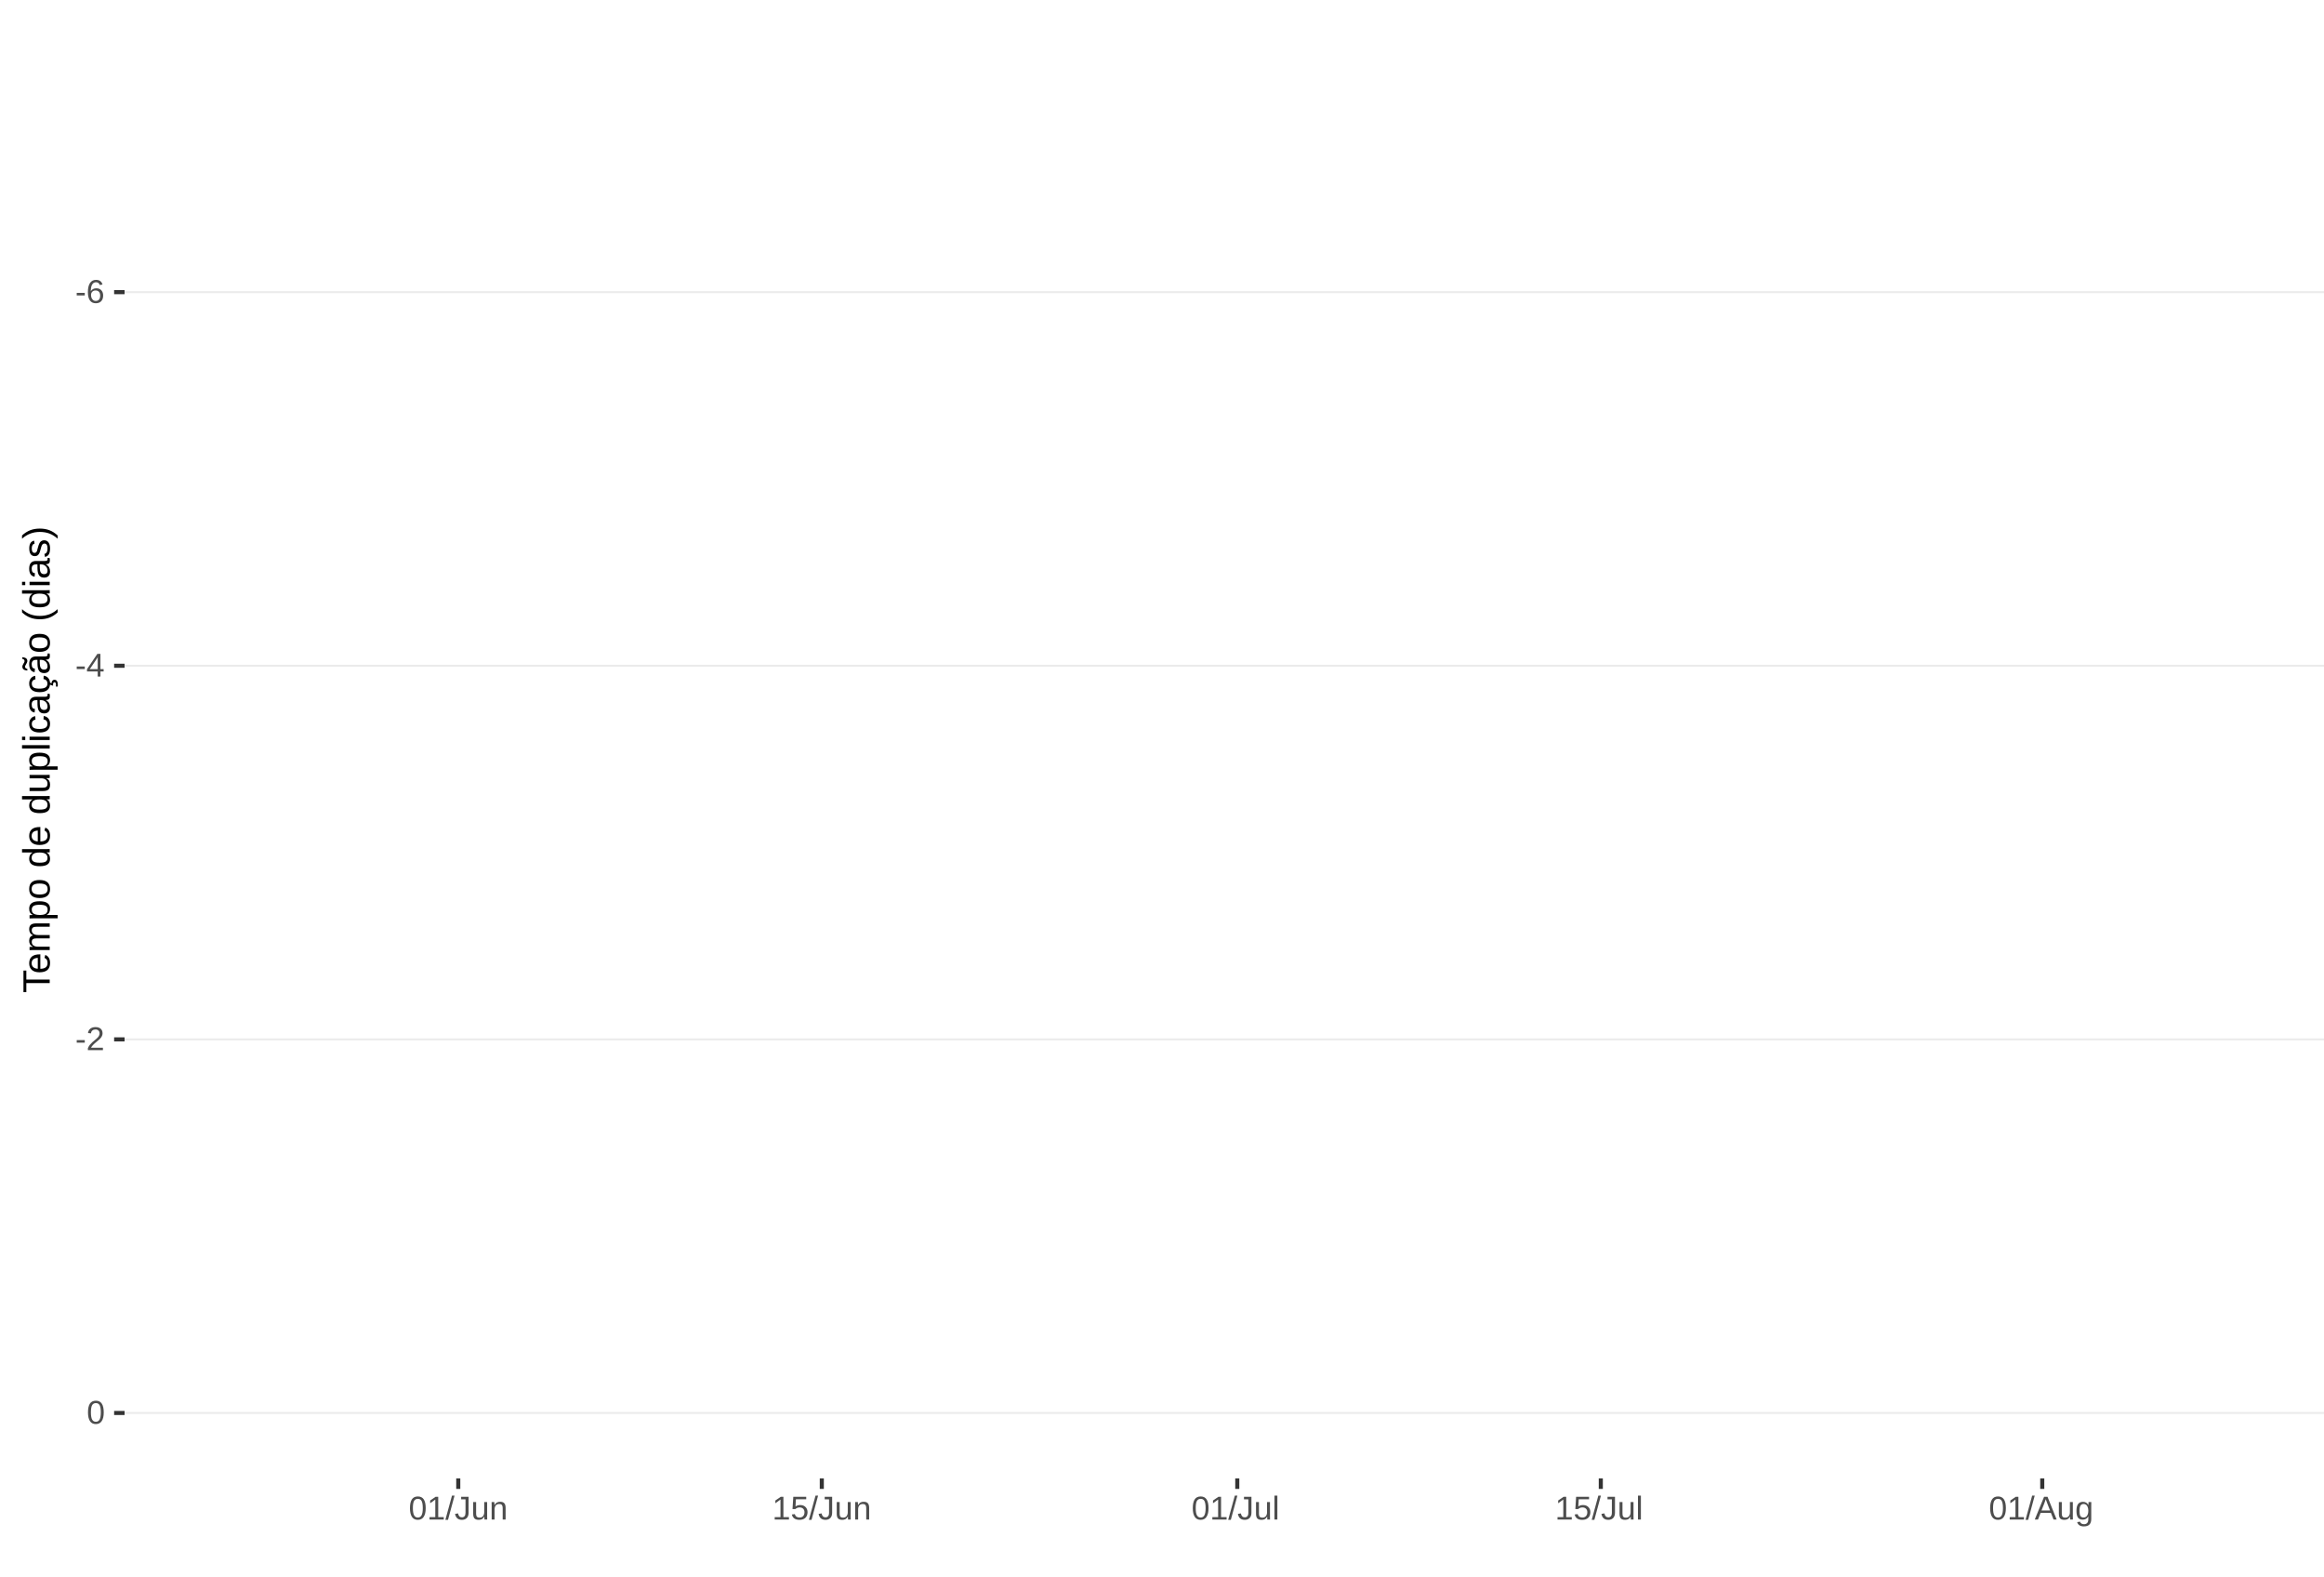
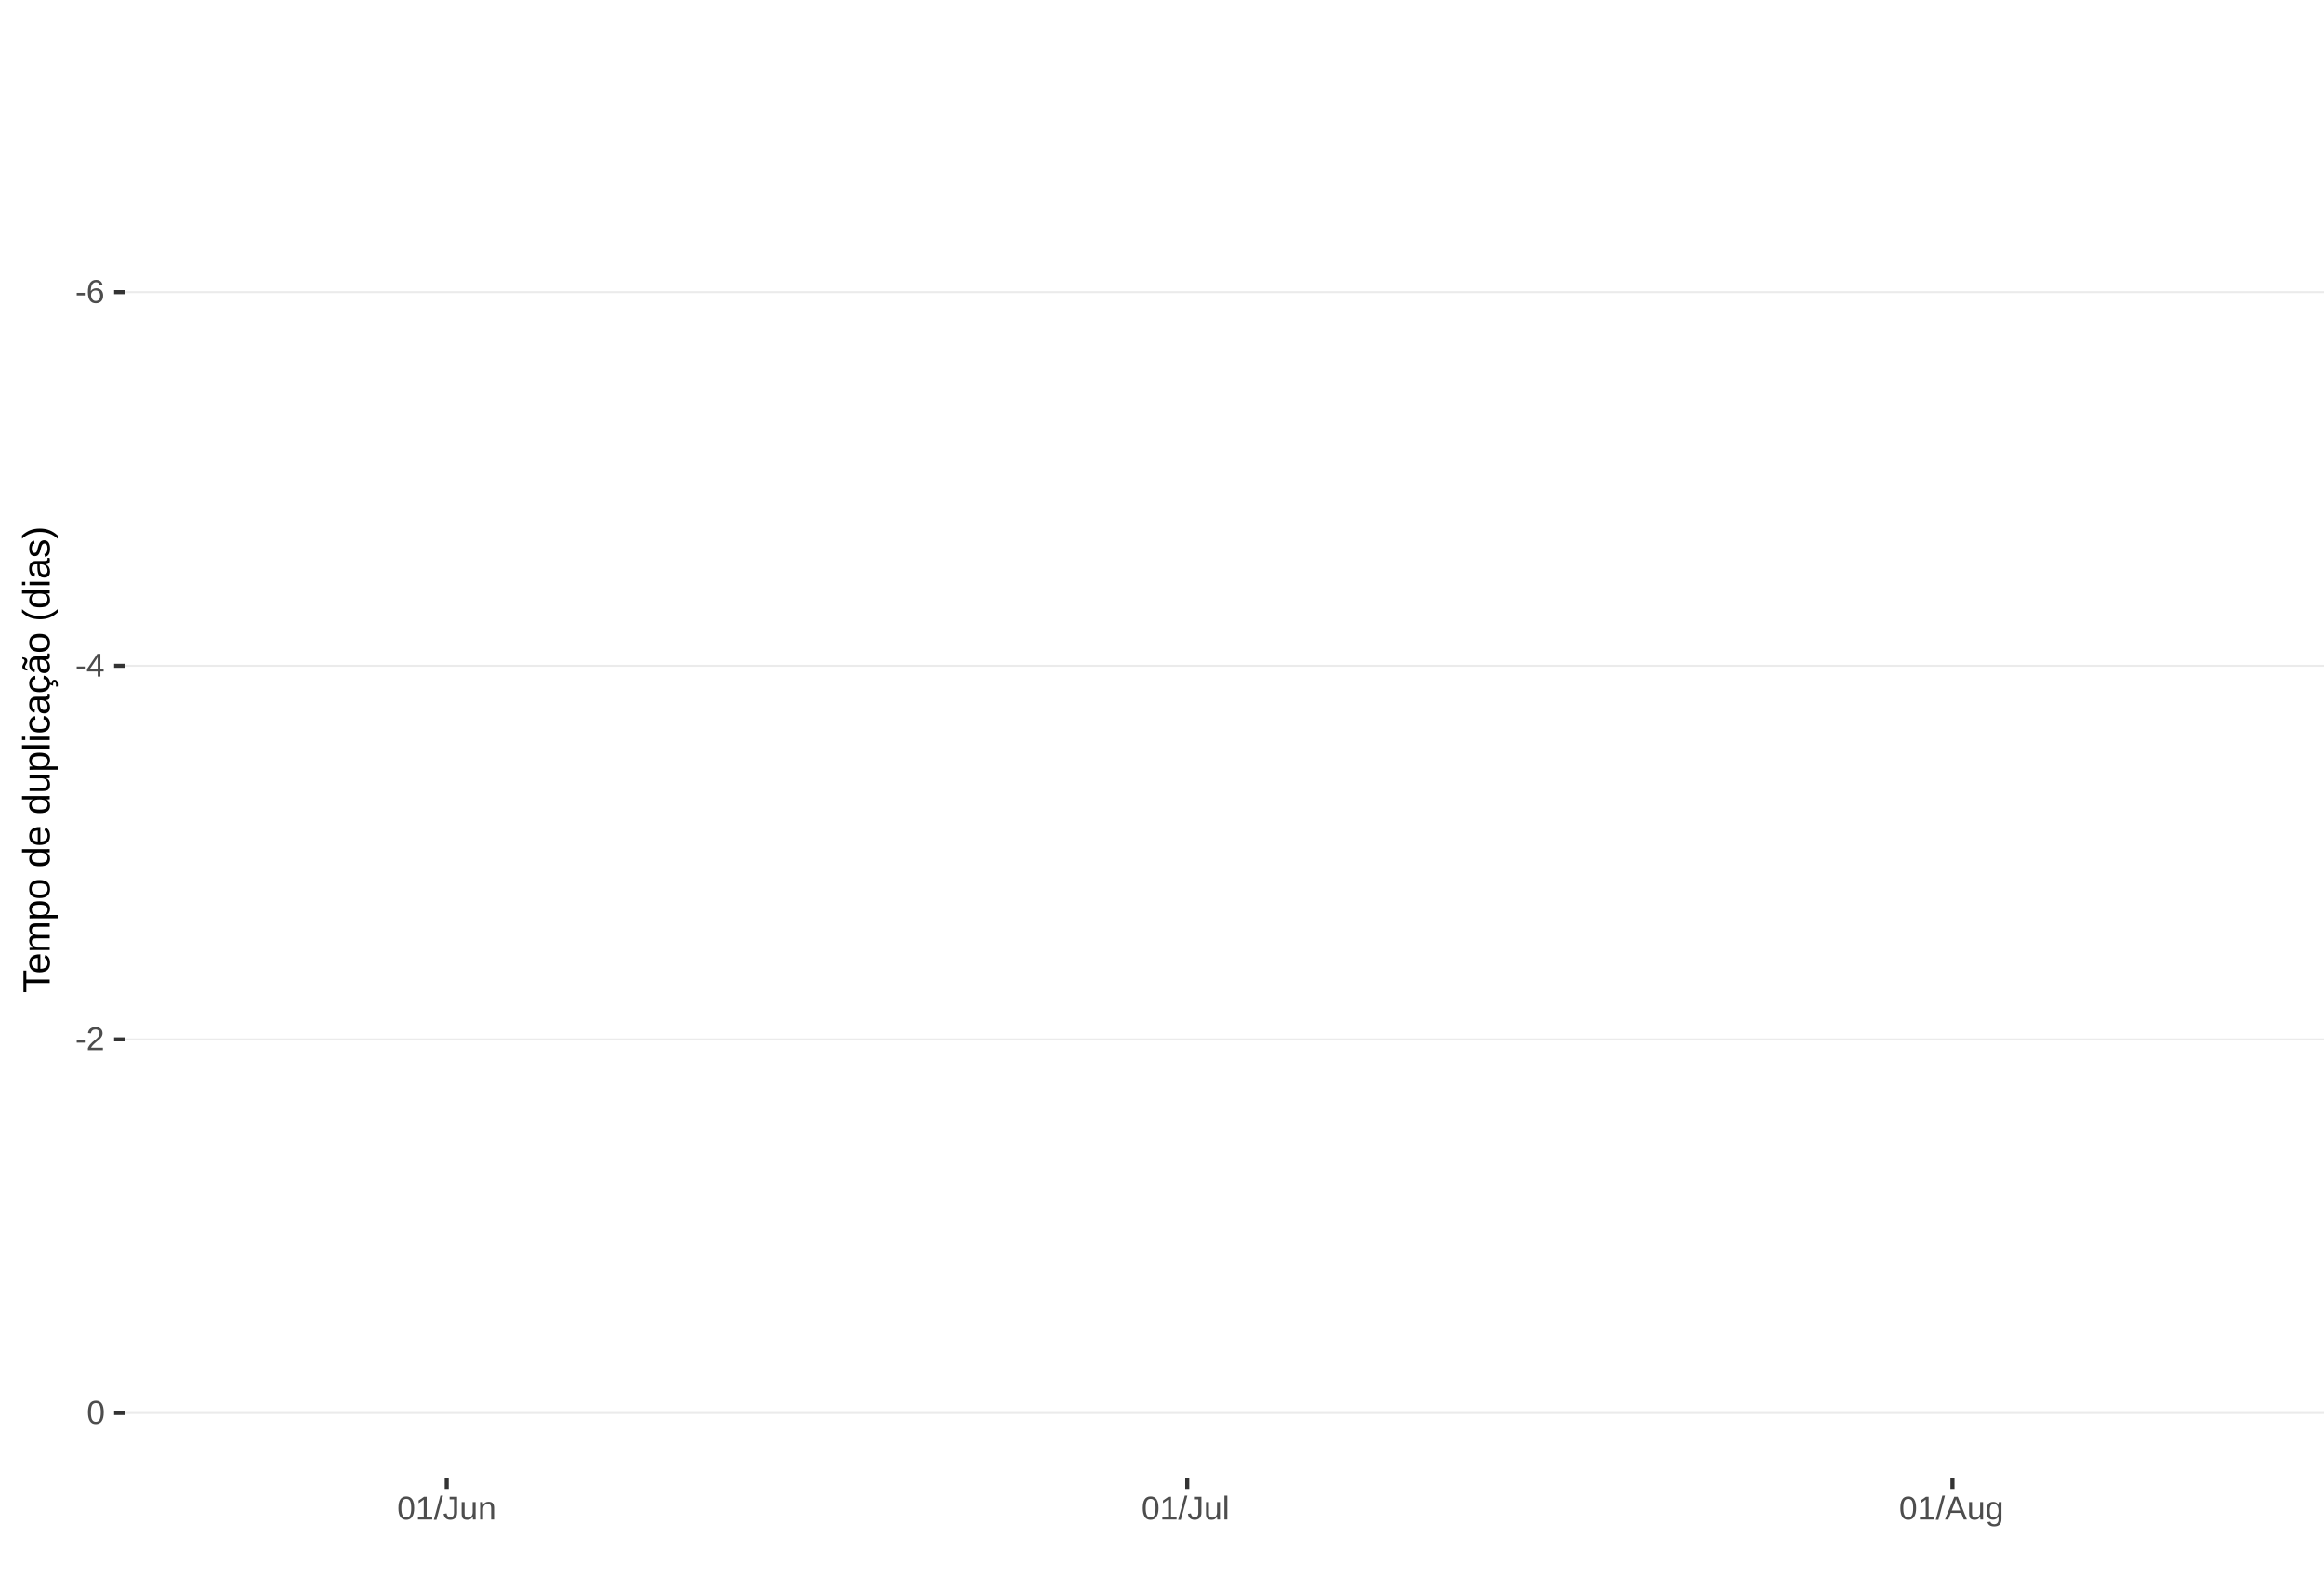
<svg xmlns="http://www.w3.org/2000/svg" xmlns:xlink="http://www.w3.org/1999/xlink" width="609pt" height="413pt" viewBox="0 0 609 413" version="1.1">
  <defs>
    <g>
      <symbol overflow="visible" id="glyph0-0">
        <path style="stroke:none;" d="M 0.859 -5.953 L 5.625 -5.953 L 5.625 0 L 0.859 0 Z M 1.188 -5.641 L 1.188 -0.328 L 5.297 -0.328 L 5.297 -5.641 Z M 1.188 -5.641 " />
      </symbol>
      <symbol overflow="visible" id="glyph0-1">
        <path style="stroke:none;" d="M 0.391 -1.969 L 0.391 -2.641 L 2.5 -2.641 L 2.5 -1.969 Z M 0.391 -1.969 " />
      </symbol>
      <symbol overflow="visible" id="glyph0-2">
        <path style="stroke:none;" d="M 4.438 -1.953 C 4.438 -1.316 4.266 -0.816 3.922 -0.453 C 3.578 -0.098 3.109 0.078 2.516 0.078 C 1.836 0.078 1.32 -0.164 0.969 -0.656 C 0.613 -1.156 0.438 -1.883 0.438 -2.844 C 0.438 -3.875 0.617 -4.664 0.984 -5.219 C 1.359 -5.77 1.883 -6.047 2.562 -6.047 C 3.469 -6.047 4.035 -5.641 4.266 -4.828 L 3.547 -4.703 C 3.391 -5.18 3.062 -5.422 2.562 -5.422 C 2.125 -5.422 1.785 -5.219 1.547 -4.812 C 1.316 -4.414 1.203 -3.832 1.203 -3.062 C 1.336 -3.32 1.531 -3.516 1.781 -3.641 C 2.031 -3.773 2.316 -3.844 2.641 -3.844 C 3.191 -3.844 3.629 -3.672 3.953 -3.328 C 4.273 -2.984 4.438 -2.523 4.438 -1.953 Z M 3.656 -1.922 C 3.656 -2.348 3.551 -2.676 3.344 -2.906 C 3.133 -3.145 2.836 -3.266 2.453 -3.266 C 2.098 -3.266 1.812 -3.16 1.594 -2.953 C 1.375 -2.742 1.266 -2.457 1.266 -2.094 C 1.266 -1.633 1.379 -1.258 1.609 -0.969 C 1.836 -0.676 2.129 -0.531 2.484 -0.531 C 2.848 -0.531 3.133 -0.648 3.344 -0.891 C 3.551 -1.141 3.656 -1.484 3.656 -1.922 Z M 3.656 -1.922 " />
      </symbol>
      <symbol overflow="visible" id="glyph0-3">
        <path style="stroke:none;" d="M 3.719 -1.344 L 3.719 0 L 3 0 L 3 -1.344 L 0.203 -1.344 L 0.203 -1.938 L 2.922 -5.953 L 3.719 -5.953 L 3.719 -1.953 L 4.562 -1.953 L 4.562 -1.344 Z M 3 -5.094 C 3 -5.082 2.961 -5.008 2.891 -4.875 C 2.816 -4.738 2.758 -4.645 2.719 -4.594 L 1.203 -2.344 L 0.969 -2.031 L 0.906 -1.953 L 3 -1.953 Z M 3 -5.094 " />
      </symbol>
      <symbol overflow="visible" id="glyph0-4">
        <path style="stroke:none;" d="M 0.438 0 L 0.438 -0.531 C 0.582 -0.863 0.754 -1.156 0.953 -1.406 C 1.16 -1.656 1.379 -1.883 1.609 -2.094 C 1.836 -2.301 2.062 -2.488 2.281 -2.656 C 2.508 -2.832 2.711 -3.008 2.891 -3.188 C 3.078 -3.363 3.223 -3.547 3.328 -3.734 C 3.441 -3.93 3.5 -4.148 3.5 -4.391 C 3.5 -4.711 3.398 -4.961 3.203 -5.141 C 3.016 -5.328 2.754 -5.422 2.422 -5.422 C 2.098 -5.422 1.828 -5.332 1.609 -5.156 C 1.398 -4.977 1.281 -4.727 1.25 -4.406 L 0.469 -4.484 C 0.52 -4.961 0.719 -5.344 1.062 -5.625 C 1.414 -5.906 1.867 -6.047 2.422 -6.047 C 3.016 -6.047 3.473 -5.898 3.797 -5.609 C 4.117 -5.328 4.281 -4.926 4.281 -4.406 C 4.281 -4.176 4.227 -3.945 4.125 -3.719 C 4.02 -3.488 3.863 -3.258 3.656 -3.031 C 3.445 -2.812 3.047 -2.461 2.453 -1.984 C 2.129 -1.711 1.875 -1.469 1.688 -1.25 C 1.5 -1.039 1.359 -0.836 1.266 -0.641 L 4.375 -0.641 L 4.375 0 Z M 0.438 0 " />
      </symbol>
      <symbol overflow="visible" id="glyph0-5">
        <path style="stroke:none;" d="M 4.469 -2.984 C 4.469 -1.984 4.289 -1.223 3.938 -0.703 C 3.594 -0.18 3.078 0.078 2.391 0.078 C 1.711 0.078 1.203 -0.18 0.859 -0.703 C 0.516 -1.223 0.344 -1.984 0.344 -2.984 C 0.344 -4.004 0.508 -4.77 0.844 -5.281 C 1.176 -5.789 1.703 -6.047 2.422 -6.047 C 3.117 -6.047 3.633 -5.785 3.969 -5.266 C 4.301 -4.754 4.469 -3.992 4.469 -2.984 Z M 3.703 -2.984 C 3.703 -3.836 3.602 -4.457 3.406 -4.844 C 3.207 -5.227 2.879 -5.422 2.422 -5.422 C 1.953 -5.422 1.613 -5.227 1.406 -4.844 C 1.207 -4.469 1.109 -3.848 1.109 -2.984 C 1.109 -2.141 1.211 -1.52 1.422 -1.125 C 1.629 -0.727 1.957 -0.531 2.406 -0.531 C 2.852 -0.531 3.18 -0.727 3.391 -1.125 C 3.598 -1.531 3.703 -2.148 3.703 -2.984 Z M 3.703 -2.984 " />
      </symbol>
      <symbol overflow="visible" id="glyph0-6">
        <path style="stroke:none;" d="M 0.656 0 L 0.656 -0.641 L 2.172 -0.641 L 2.172 -5.234 L 0.828 -4.266 L 0.828 -4.984 L 2.234 -5.953 L 2.938 -5.953 L 2.938 -0.641 L 4.391 -0.641 L 4.391 0 Z M 0.656 0 " />
      </symbol>
      <symbol overflow="visible" id="glyph0-7">
        <path style="stroke:none;" d="M 0 0.078 L 1.734 -6.266 L 2.406 -6.266 L 0.688 0.078 Z M 0 0.078 " />
      </symbol>
      <symbol overflow="visible" id="glyph0-8">
        <path style="stroke:none;" d="M 1.938 0.078 C 0.926 0.078 0.328 -0.441 0.141 -1.484 L 0.922 -1.609 C 0.973 -1.285 1.086 -1.031 1.266 -0.844 C 1.441 -0.664 1.664 -0.578 1.938 -0.578 C 2.227 -0.578 2.457 -0.676 2.625 -0.875 C 2.789 -1.07 2.875 -1.367 2.875 -1.766 L 2.875 -5.297 L 1.734 -5.297 L 1.734 -5.953 L 3.688 -5.953 L 3.688 -1.781 C 3.688 -1.195 3.531 -0.738 3.219 -0.406 C 2.906 -0.082 2.477 0.078 1.938 0.078 Z M 1.938 0.078 " />
      </symbol>
      <symbol overflow="visible" id="glyph0-9">
        <path style="stroke:none;" d="M 1.328 -4.578 L 1.328 -1.672 C 1.328 -1.367 1.352 -1.133 1.406 -0.969 C 1.469 -0.801 1.562 -0.68 1.688 -0.609 C 1.82 -0.535 2.016 -0.5 2.266 -0.5 C 2.629 -0.5 2.914 -0.625 3.125 -0.875 C 3.344 -1.125 3.453 -1.473 3.453 -1.922 L 3.453 -4.578 L 4.219 -4.578 L 4.219 -0.969 C 4.219 -0.438 4.223 -0.113 4.234 0 L 3.516 0 C 3.516 -0.008 3.516 -0.047 3.516 -0.109 C 3.516 -0.172 3.508 -0.242 3.5 -0.328 C 3.5 -0.41 3.492 -0.562 3.484 -0.781 L 3.469 -0.781 C 3.301 -0.469 3.098 -0.242 2.859 -0.109 C 2.629 0.016 2.348 0.078 2.016 0.078 C 1.516 0.078 1.145 -0.039 0.906 -0.281 C 0.676 -0.531 0.562 -0.945 0.562 -1.531 L 0.562 -4.578 Z M 1.328 -4.578 " />
      </symbol>
      <symbol overflow="visible" id="glyph0-10">
        <path style="stroke:none;" d="M 3.484 0 L 3.484 -2.906 C 3.484 -3.207 3.453 -3.438 3.391 -3.594 C 3.336 -3.758 3.242 -3.879 3.109 -3.953 C 2.984 -4.023 2.797 -4.062 2.547 -4.062 C 2.18 -4.062 1.891 -3.938 1.672 -3.688 C 1.461 -3.438 1.359 -3.094 1.359 -2.656 L 1.359 0 L 0.594 0 L 0.594 -3.594 C 0.594 -4.125 0.586 -4.453 0.578 -4.578 L 1.297 -4.578 C 1.297 -4.555 1.297 -4.516 1.297 -4.453 C 1.305 -4.391 1.312 -4.316 1.312 -4.234 C 1.312 -4.16 1.316 -4.016 1.328 -3.797 L 1.344 -3.797 C 1.52 -4.109 1.723 -4.328 1.953 -4.453 C 2.18 -4.586 2.461 -4.656 2.797 -4.656 C 3.297 -4.656 3.66 -4.531 3.891 -4.281 C 4.129 -4.031 4.25 -3.617 4.25 -3.047 L 4.25 0 Z M 3.484 0 " />
      </symbol>
      <symbol overflow="visible" id="glyph0-11">
-         <path style="stroke:none;" d="M 4.453 -1.938 C 4.453 -1.312 4.266 -0.816 3.891 -0.453 C 3.516 -0.098 3 0.078 2.344 0.078 C 1.781 0.078 1.328 -0.039 0.984 -0.281 C 0.648 -0.52 0.438 -0.867 0.344 -1.328 L 1.109 -1.422 C 1.273 -0.828 1.691 -0.531 2.359 -0.531 C 2.766 -0.531 3.082 -0.656 3.312 -0.906 C 3.539 -1.156 3.656 -1.492 3.656 -1.922 C 3.656 -2.297 3.539 -2.598 3.312 -2.828 C 3.082 -3.055 2.77 -3.172 2.375 -3.172 C 2.164 -3.172 1.973 -3.141 1.797 -3.078 C 1.617 -3.016 1.441 -2.906 1.266 -2.75 L 0.516 -2.75 L 0.719 -5.953 L 4.109 -5.953 L 4.109 -5.312 L 1.406 -5.312 L 1.297 -3.422 C 1.629 -3.672 2.039 -3.797 2.531 -3.797 C 3.113 -3.797 3.578 -3.625 3.922 -3.281 C 4.273 -2.938 4.453 -2.488 4.453 -1.938 Z M 4.453 -1.938 " />
+         <path style="stroke:none;" d="M 0.578 0 L 0.578 -6.266 L 1.344 -6.266 L 1.344 0 Z M 0.578 0 " />
      </symbol>
      <symbol overflow="visible" id="glyph0-12">
-         <path style="stroke:none;" d="M 0.578 0 L 0.578 -6.266 L 1.344 -6.266 L 1.344 0 Z M 0.578 0 " />
+         <path style="stroke:none;" d="M 4.938 0 L 4.25 -1.734 L 1.531 -1.734 L 0.859 0 L 0.016 0 L 2.453 -5.953 L 3.359 -5.953 L 5.75 0 Z M 2.891 -5.344 L 2.859 -5.234 C 2.785 -4.992 2.68 -4.691 2.547 -4.328 L 1.781 -2.375 L 4.016 -2.375 L 3.25 -4.344 C 3.164 -4.531 3.086 -4.75 3.016 -5 Z M 2.891 -5.344 " />
      </symbol>
      <symbol overflow="visible" id="glyph0-13">
-         <path style="stroke:none;" d="M 4.938 0 L 4.25 -1.734 L 1.531 -1.734 L 0.859 0 L 0.016 0 L 2.453 -5.953 L 3.359 -5.953 L 5.75 0 Z M 2.891 -5.344 L 2.859 -5.234 C 2.785 -4.992 2.68 -4.691 2.547 -4.328 L 1.781 -2.375 L 4.016 -2.375 L 3.25 -4.344 C 3.164 -4.531 3.086 -4.75 3.016 -5 Z M 2.891 -5.344 " />
-       </symbol>
-       <symbol overflow="visible" id="glyph0-14">
        <path style="stroke:none;" d="M 2.312 1.797 C 1.812 1.797 1.414 1.695 1.125 1.5 C 0.832 1.301 0.641 1.023 0.547 0.672 L 1.312 0.562 C 1.363 0.77 1.477 0.93 1.656 1.047 C 1.832 1.16 2.062 1.219 2.344 1.219 C 3.094 1.219 3.469 0.773 3.469 -0.109 L 3.469 -0.844 C 3.32 -0.551 3.125 -0.332 2.875 -0.188 C 2.625 -0.039 2.332 0.031 2 0.031 C 1.438 0.031 1.02 -0.148 0.75 -0.516 C 0.488 -0.891 0.359 -1.477 0.359 -2.281 C 0.359 -3.082 0.5 -3.676 0.781 -4.062 C 1.07 -4.445 1.504 -4.641 2.078 -4.641 C 2.398 -4.641 2.68 -4.566 2.922 -4.422 C 3.16 -4.273 3.344 -4.066 3.469 -3.797 L 3.484 -3.797 C 3.484 -3.879 3.488 -4.023 3.5 -4.234 C 3.508 -4.441 3.52 -4.555 3.531 -4.578 L 4.25 -4.578 C 4.238 -4.422 4.234 -4.102 4.234 -3.625 L 4.234 -0.125 C 4.234 1.156 3.594 1.797 2.312 1.797 Z M 3.469 -2.281 C 3.469 -2.656 3.414 -2.977 3.312 -3.25 C 3.219 -3.52 3.078 -3.723 2.891 -3.859 C 2.703 -4.004 2.492 -4.078 2.266 -4.078 C 1.879 -4.078 1.598 -3.938 1.422 -3.656 C 1.242 -3.375 1.156 -2.914 1.156 -2.281 C 1.156 -1.656 1.234 -1.207 1.391 -0.938 C 1.555 -0.664 1.844 -0.531 2.25 -0.531 C 2.488 -0.531 2.703 -0.598 2.891 -0.734 C 3.078 -0.879 3.219 -1.082 3.312 -1.344 C 3.414 -1.602 3.469 -1.914 3.469 -2.281 Z M 3.469 -2.281 " />
      </symbol>
      <symbol overflow="visible" id="glyph1-0">
        <path style="stroke:none;" d="M -6.875 -1 L -6.875 -6.5 L 0 -6.5 L 0 -1 Z M -6.516 -1.375 L -0.375 -1.375 L -0.375 -6.125 L -6.516 -6.125 Z M -6.516 -1.375 " />
      </symbol>
      <symbol overflow="visible" id="glyph1-1">
        <path style="stroke:none;" d="M -6.125 -3.516 L 0 -3.516 L 0 -2.594 L -6.125 -2.594 L -6.125 -0.219 L -6.875 -0.219 L -6.875 -5.875 L -6.125 -5.875 Z M -6.125 -3.516 " />
      </symbol>
      <symbol overflow="visible" id="glyph1-2">
        <path style="stroke:none;" d="M -2.453 -1.344 C -1.848 -1.344 -1.379 -1.469 -1.047 -1.719 C -0.723 -1.969 -0.562 -2.336 -0.562 -2.828 C -0.562 -3.203 -0.633 -3.504 -0.781 -3.734 C -0.938 -3.961 -1.133 -4.117 -1.375 -4.203 L -1.156 -4.969 C -0.32 -4.656 0.094 -3.941 0.094 -2.828 C 0.094 -2.047 -0.133 -1.445 -0.594 -1.031 C -1.062 -0.625 -1.754 -0.422 -2.672 -0.422 C -3.547 -0.422 -4.211 -0.625 -4.672 -1.031 C -5.141 -1.445 -5.375 -2.031 -5.375 -2.781 C -5.375 -4.344 -4.441 -5.125 -2.578 -5.125 L -2.453 -5.125 Z M -3.125 -4.203 C -3.688 -4.16 -4.094 -4.02 -4.344 -3.781 C -4.602 -3.551 -4.734 -3.219 -4.734 -2.781 C -4.734 -2.352 -4.586 -2.016 -4.297 -1.766 C -4.016 -1.516 -3.625 -1.379 -3.125 -1.359 Z M -3.125 -4.203 " />
      </symbol>
      <symbol overflow="visible" id="glyph1-3">
        <path style="stroke:none;" d="M 0 -3.75 L -3.344 -3.75 C -3.852 -3.75 -4.207 -3.676 -4.406 -3.531 C -4.602 -3.395 -4.703 -3.145 -4.703 -2.781 C -4.703 -2.406 -4.555 -2.109 -4.266 -1.891 C -3.984 -1.672 -3.582 -1.562 -3.062 -1.562 L 0 -1.562 L 0 -0.688 L -4.156 -0.688 C -4.77 -0.688 -5.145 -0.68 -5.281 -0.672 L -5.281 -1.5 C -5.27 -1.5 -5.227 -1.5 -5.156 -1.5 C -5.082 -1.508 -5 -1.516 -4.906 -1.516 C -4.812 -1.523 -4.633 -1.531 -4.375 -1.531 L -4.375 -1.547 C -4.75 -1.734 -5.008 -1.945 -5.156 -2.188 C -5.301 -2.438 -5.375 -2.738 -5.375 -3.094 C -5.375 -3.488 -5.297 -3.801 -5.141 -4.031 C -4.984 -4.27 -4.727 -4.438 -4.375 -4.531 L -4.375 -4.547 C -4.727 -4.723 -4.984 -4.941 -5.141 -5.203 C -5.297 -5.461 -5.375 -5.773 -5.375 -6.141 C -5.375 -6.672 -5.227 -7.055 -4.938 -7.297 C -4.656 -7.547 -4.18 -7.672 -3.516 -7.672 L 0 -7.672 L 0 -6.797 L -3.344 -6.797 C -3.852 -6.797 -4.207 -6.723 -4.406 -6.578 C -4.602 -6.441 -4.703 -6.191 -4.703 -5.828 C -4.703 -5.453 -4.555 -5.156 -4.266 -4.938 C -3.984 -4.727 -3.582 -4.625 -3.062 -4.625 L 0 -4.625 Z M 0 -3.75 " />
      </symbol>
      <symbol overflow="visible" id="glyph1-4">
        <path style="stroke:none;" d="M -2.672 -5.141 C -0.828 -5.141 0.094 -4.492 0.094 -3.203 C 0.094 -2.391 -0.211 -1.844 -0.828 -1.562 L -0.828 -1.531 C -0.797 -1.539 -0.516 -1.547 0.016 -1.547 L 2.078 -1.547 L 2.078 -0.672 L -4.203 -0.672 C -4.742 -0.672 -5.102 -0.66 -5.281 -0.641 L -5.281 -1.5 C -5.27 -1.5 -5.223 -1.5 -5.141 -1.5 C -5.066 -1.508 -4.945 -1.52 -4.781 -1.531 C -4.613 -1.539 -4.5 -1.547 -4.438 -1.547 L -4.438 -1.562 C -4.758 -1.719 -4.992 -1.922 -5.141 -2.172 C -5.297 -2.43 -5.375 -2.773 -5.375 -3.203 C -5.375 -3.848 -5.156 -4.332 -4.719 -4.656 C -4.281 -4.977 -3.598 -5.141 -2.672 -5.141 Z M -2.641 -4.219 C -3.379 -4.219 -3.906 -4.117 -4.219 -3.922 C -4.539 -3.723 -4.703 -3.406 -4.703 -2.969 C -4.703 -2.625 -4.629 -2.352 -4.484 -2.156 C -4.336 -1.957 -4.109 -1.805 -3.797 -1.703 C -3.484 -1.598 -3.078 -1.547 -2.578 -1.547 C -1.879 -1.547 -1.363 -1.656 -1.031 -1.875 C -0.707 -2.102 -0.547 -2.469 -0.547 -2.969 C -0.547 -3.406 -0.707 -3.723 -1.031 -3.922 C -1.352 -4.117 -1.891 -4.219 -2.641 -4.219 Z M -2.641 -4.219 " />
      </symbol>
      <symbol overflow="visible" id="glyph1-5">
        <path style="stroke:none;" d="M -2.641 -5.141 C -1.723 -5.141 -1.035 -4.938 -0.578 -4.531 C -0.129 -4.125 0.094 -3.535 0.094 -2.766 C 0.094 -1.992 -0.141 -1.41 -0.609 -1.016 C -1.078 -0.617 -1.754 -0.422 -2.641 -0.422 C -4.461 -0.422 -5.375 -1.207 -5.375 -2.781 C -5.375 -3.594 -5.148 -4.188 -4.703 -4.562 C -4.266 -4.945 -3.578 -5.141 -2.641 -5.141 Z M -2.641 -4.219 C -3.367 -4.219 -3.898 -4.109 -4.234 -3.891 C -4.566 -3.672 -4.734 -3.305 -4.734 -2.797 C -4.734 -2.285 -4.562 -1.914 -4.219 -1.688 C -3.883 -1.457 -3.359 -1.344 -2.641 -1.344 C -1.953 -1.344 -1.43 -1.453 -1.078 -1.672 C -0.723 -1.898 -0.547 -2.258 -0.547 -2.75 C -0.547 -3.281 -0.711 -3.656 -1.047 -3.875 C -1.391 -4.102 -1.922 -4.219 -2.641 -4.219 Z M -2.641 -4.219 " />
      </symbol>
      <symbol overflow="visible" id="glyph1-6">
        <path style="stroke:none;" d="" />
      </symbol>
      <symbol overflow="visible" id="glyph1-7">
        <path style="stroke:none;" d="M -0.844 -4.016 C -0.508 -3.848 -0.27 -3.629 -0.125 -3.359 C 0.02 -3.086 0.094 -2.754 0.094 -2.359 C 0.094 -1.691 -0.129 -1.203 -0.578 -0.891 C -1.023 -0.578 -1.707 -0.422 -2.625 -0.422 C -4.457 -0.422 -5.375 -1.066 -5.375 -2.359 C -5.375 -2.766 -5.301 -3.098 -5.156 -3.359 C -5.008 -3.629 -4.781 -3.848 -4.469 -4.016 L -7.25 -4.016 L -7.25 -4.891 L -1.094 -4.891 C -0.539 -4.891 -0.176 -4.898 0 -4.922 L 0 -4.078 C -0.051 -4.066 -0.172 -4.055 -0.359 -4.047 C -0.547 -4.035 -0.707 -4.031 -0.844 -4.031 Z M -2.641 -1.344 C -1.898 -1.344 -1.367 -1.438 -1.047 -1.625 C -0.734 -1.82 -0.578 -2.145 -0.578 -2.594 C -0.578 -3.082 -0.75 -3.441 -1.094 -3.672 C -1.438 -3.898 -1.973 -4.016 -2.703 -4.016 C -3.398 -4.016 -3.91 -3.898 -4.234 -3.672 C -4.566 -3.441 -4.734 -3.082 -4.734 -2.594 C -4.734 -2.156 -4.566 -1.836 -4.234 -1.641 C -3.91 -1.441 -3.379 -1.344 -2.641 -1.344 Z M -2.641 -1.344 " />
      </symbol>
      <symbol overflow="visible" id="glyph1-8">
        <path style="stroke:none;" d="M -5.281 -1.531 L -1.938 -1.531 C -1.582 -1.531 -1.305 -1.562 -1.109 -1.625 C -0.922 -1.695 -0.785 -1.805 -0.703 -1.953 C -0.617 -2.109 -0.578 -2.332 -0.578 -2.625 C -0.578 -3.039 -0.723 -3.367 -1.016 -3.609 C -1.305 -3.859 -1.707 -3.984 -2.219 -3.984 L -5.281 -3.984 L -5.281 -4.875 L -1.125 -4.875 C -0.508 -4.875 -0.133 -4.879 0 -4.891 L 0 -4.062 C -0.02 -4.062 -0.062 -4.055 -0.125 -4.047 C -0.195 -4.047 -0.281 -4.039 -0.375 -4.031 C -0.469 -4.031 -0.645 -4.031 -0.906 -4.031 L -0.906 -4.016 C -0.539 -3.816 -0.281 -3.582 -0.125 -3.312 C 0.02 -3.051 0.094 -2.723 0.094 -2.328 C 0.094 -1.742 -0.047 -1.316 -0.328 -1.047 C -0.617 -0.785 -1.098 -0.656 -1.766 -0.656 L -5.281 -0.656 Z M -5.281 -1.531 " />
      </symbol>
      <symbol overflow="visible" id="glyph1-9">
        <path style="stroke:none;" d="M 0 -0.672 L -7.25 -0.672 L -7.25 -1.547 L 0 -1.547 Z M 0 -0.672 " />
      </symbol>
      <symbol overflow="visible" id="glyph1-10">
        <path style="stroke:none;" d="M -6.406 -0.672 L -7.25 -0.672 L -7.25 -1.547 L -6.406 -1.547 Z M 0 -0.672 L -5.281 -0.672 L -5.281 -1.547 L 0 -1.547 Z M 0 -0.672 " />
      </symbol>
      <symbol overflow="visible" id="glyph1-11">
        <path style="stroke:none;" d="M -2.672 -1.344 C -1.961 -1.344 -1.438 -1.453 -1.094 -1.672 C -0.758 -1.891 -0.594 -2.223 -0.594 -2.672 C -0.594 -2.984 -0.676 -3.242 -0.844 -3.453 C -1.02 -3.672 -1.281 -3.801 -1.625 -3.844 L -1.578 -4.734 C -1.066 -4.672 -0.66 -4.457 -0.359 -4.094 C -0.055 -3.727 0.094 -3.266 0.094 -2.703 C 0.094 -1.961 -0.133 -1.395 -0.594 -1 C -1.062 -0.613 -1.742 -0.422 -2.641 -0.422 C -3.535 -0.422 -4.211 -0.613 -4.672 -1 C -5.141 -1.395 -5.375 -1.957 -5.375 -2.688 C -5.375 -3.227 -5.234 -3.676 -4.953 -4.031 C -4.68 -4.395 -4.297 -4.617 -3.797 -4.703 L -3.734 -3.797 C -4.023 -3.754 -4.254 -3.641 -4.422 -3.453 C -4.598 -3.266 -4.688 -3.004 -4.688 -2.672 C -4.688 -2.203 -4.531 -1.863 -4.219 -1.656 C -3.914 -1.445 -3.398 -1.344 -2.672 -1.344 Z M -2.672 -1.344 " />
      </symbol>
      <symbol overflow="visible" id="glyph1-12">
        <path style="stroke:none;" d="M 0.094 -2.016 C 0.094 -1.484 -0.047 -1.082 -0.328 -0.812 C -0.609 -0.551 -0.988 -0.422 -1.469 -0.422 C -2.02 -0.422 -2.441 -0.598 -2.734 -0.953 C -3.023 -1.316 -3.18 -1.898 -3.203 -2.703 L -3.219 -3.891 L -3.516 -3.891 C -3.941 -3.891 -4.25 -3.797 -4.438 -3.609 C -4.625 -3.43 -4.719 -3.148 -4.719 -2.766 C -4.719 -2.367 -4.648 -2.078 -4.516 -1.891 C -4.379 -1.711 -4.164 -1.609 -3.875 -1.578 L -3.953 -0.656 C -4.898 -0.812 -5.375 -1.52 -5.375 -2.781 C -5.375 -3.445 -5.223 -3.945 -4.922 -4.281 C -4.617 -4.613 -4.18 -4.781 -3.609 -4.781 L -1.328 -4.781 C -1.066 -4.781 -0.867 -4.812 -0.734 -4.875 C -0.609 -4.945 -0.547 -5.082 -0.547 -5.281 C -0.547 -5.363 -0.555 -5.457 -0.578 -5.562 L -0.031 -5.562 C 0.02 -5.344 0.047 -5.117 0.047 -4.891 C 0.047 -4.555 -0.035 -4.316 -0.203 -4.172 C -0.379 -4.023 -0.648 -3.941 -1.016 -3.922 L -1.016 -3.891 C -0.609 -3.672 -0.32 -3.41 -0.156 -3.109 C 0.008 -2.805 0.094 -2.441 0.094 -2.016 Z M -0.562 -2.219 C -0.562 -2.539 -0.633 -2.828 -0.781 -3.078 C -0.926 -3.328 -1.125 -3.523 -1.375 -3.672 C -1.633 -3.816 -1.898 -3.891 -2.172 -3.891 L -2.609 -3.891 L -2.594 -2.938 C -2.582 -2.52 -2.535 -2.203 -2.453 -1.984 C -2.379 -1.773 -2.258 -1.613 -2.094 -1.5 C -1.938 -1.383 -1.723 -1.328 -1.453 -1.328 C -1.172 -1.328 -0.953 -1.406 -0.797 -1.562 C -0.641 -1.719 -0.562 -1.938 -0.562 -2.219 Z M -0.562 -2.219 " />
      </symbol>
      <symbol overflow="visible" id="glyph1-13">
        <path style="stroke:none;" d="M -2.672 -1.344 C -1.961 -1.344 -1.438 -1.453 -1.094 -1.672 C -0.758 -1.891 -0.594 -2.223 -0.594 -2.672 C -0.594 -2.984 -0.676 -3.242 -0.844 -3.453 C -1.02 -3.672 -1.281 -3.801 -1.625 -3.844 L -1.578 -4.734 C -1.066 -4.672 -0.66 -4.457 -0.359 -4.094 C -0.055 -3.727 0.094 -3.266 0.094 -2.703 C 0.094 -1.961 -0.133 -1.395 -0.594 -1 C -1.062 -0.613 -1.742 -0.422 -2.641 -0.422 C -3.535 -0.422 -4.211 -0.613 -4.672 -1 C -5.141 -1.395 -5.375 -1.957 -5.375 -2.688 C -5.375 -3.227 -5.234 -3.676 -4.953 -4.031 C -4.68 -4.395 -4.297 -4.617 -3.797 -4.703 L -3.734 -3.797 C -4.023 -3.754 -4.254 -3.641 -4.422 -3.453 C -4.598 -3.266 -4.688 -3.004 -4.688 -2.672 C -4.688 -2.203 -4.531 -1.863 -4.219 -1.656 C -3.914 -1.445 -3.398 -1.344 -2.672 -1.344 Z M 1.234 -3.672 C 1.828 -3.672 2.125 -3.223 2.125 -2.328 C 2.125 -2.148 2.113 -2.004 2.094 -1.891 L 1.625 -1.891 C 1.645 -2.055 1.656 -2.195 1.656 -2.312 C 1.656 -2.789 1.52 -3.031 1.25 -3.031 C 1 -3.031 0.875 -2.812 0.875 -2.375 C 0.875 -2.238 0.879 -2.148 0.891 -2.109 L 0 -2.422 L 0 -2.938 L 0.484 -2.75 C 0.492 -3.062 0.566 -3.289 0.703 -3.438 C 0.836 -3.594 1.016 -3.672 1.234 -3.672 Z M 1.234 -3.672 " />
      </symbol>
      <symbol overflow="visible" id="glyph1-14">
        <path style="stroke:none;" d="M 0.094 -2.016 C 0.094 -1.484 -0.047 -1.082 -0.328 -0.812 C -0.609 -0.551 -0.988 -0.422 -1.469 -0.422 C -2.02 -0.422 -2.441 -0.598 -2.734 -0.953 C -3.023 -1.316 -3.18 -1.898 -3.203 -2.703 L -3.219 -3.891 L -3.516 -3.891 C -3.941 -3.891 -4.25 -3.797 -4.438 -3.609 C -4.625 -3.43 -4.719 -3.148 -4.719 -2.766 C -4.719 -2.367 -4.648 -2.078 -4.516 -1.891 C -4.379 -1.711 -4.164 -1.609 -3.875 -1.578 L -3.953 -0.656 C -4.898 -0.812 -5.375 -1.52 -5.375 -2.781 C -5.375 -3.445 -5.223 -3.945 -4.922 -4.281 C -4.617 -4.613 -4.18 -4.781 -3.609 -4.781 L -1.328 -4.781 C -1.066 -4.781 -0.867 -4.812 -0.734 -4.875 C -0.609 -4.945 -0.547 -5.082 -0.547 -5.281 C -0.547 -5.363 -0.555 -5.457 -0.578 -5.562 L -0.031 -5.562 C 0.02 -5.344 0.047 -5.117 0.047 -4.891 C 0.047 -4.555 -0.035 -4.316 -0.203 -4.172 C -0.379 -4.023 -0.648 -3.941 -1.016 -3.922 L -1.016 -3.891 C -0.609 -3.672 -0.32 -3.41 -0.156 -3.109 C 0.008 -2.805 0.094 -2.441 0.094 -2.016 Z M -0.562 -2.219 C -0.562 -2.539 -0.633 -2.828 -0.781 -3.078 C -0.926 -3.328 -1.125 -3.523 -1.375 -3.672 C -1.633 -3.816 -1.898 -3.891 -2.172 -3.891 L -2.609 -3.891 L -2.594 -2.938 C -2.582 -2.52 -2.535 -2.203 -2.453 -1.984 C -2.379 -1.773 -2.258 -1.613 -2.094 -1.5 C -1.938 -1.383 -1.723 -1.328 -1.453 -1.328 C -1.172 -1.328 -0.953 -1.406 -0.797 -1.562 C -0.641 -1.719 -0.562 -1.938 -0.562 -2.219 Z M -5.859 -3.609 C -5.859 -3.473 -5.891 -3.332 -5.953 -3.188 C -6.016 -3.051 -6.082 -2.922 -6.156 -2.797 C -6.227 -2.672 -6.297 -2.551 -6.359 -2.438 C -6.422 -2.32 -6.453 -2.211 -6.453 -2.109 C -6.453 -1.93 -6.398 -1.797 -6.297 -1.703 C -6.191 -1.617 -6.047 -1.562 -5.859 -1.531 L -5.859 -1.094 C -6.191 -1.125 -6.441 -1.176 -6.609 -1.25 C -6.785 -1.332 -6.922 -1.441 -7.016 -1.578 C -7.117 -1.711 -7.172 -1.879 -7.172 -2.078 C -7.172 -2.223 -7.141 -2.363 -7.078 -2.5 C -7.023 -2.633 -6.957 -2.766 -6.875 -2.891 C -6.801 -3.023 -6.734 -3.145 -6.672 -3.25 C -6.617 -3.363 -6.594 -3.473 -6.594 -3.578 C -6.594 -3.898 -6.785 -4.086 -7.172 -4.141 L -7.172 -4.594 C -6.691 -4.539 -6.352 -4.43 -6.156 -4.266 C -5.957 -4.098 -5.859 -3.879 -5.859 -3.609 Z M -5.859 -3.609 " />
      </symbol>
      <symbol overflow="visible" id="glyph1-15">
        <path style="stroke:none;" d="M -2.594 -0.625 C -3.539 -0.625 -4.383 -0.77 -5.125 -1.062 C -5.875 -1.352 -6.582 -1.805 -7.25 -2.422 L -7.25 -3.266 C -6.57 -2.66 -5.852 -2.211 -5.094 -1.922 C -4.332 -1.641 -3.5 -1.5 -2.594 -1.5 C -1.688 -1.5 -0.852 -1.641 -0.094 -1.922 C 0.664 -2.203 1.391 -2.648 2.078 -3.266 L 2.078 -2.422 C 1.41 -1.805 0.703 -1.352 -0.047 -1.062 C -0.797 -0.77 -1.641 -0.625 -2.578 -0.625 Z M -2.594 -0.625 " />
      </symbol>
      <symbol overflow="visible" id="glyph1-16">
        <path style="stroke:none;" d="M -1.453 -4.641 C -0.961 -4.641 -0.582 -4.453 -0.312 -4.078 C -0.039 -3.703 0.094 -3.176 0.094 -2.5 C 0.094 -1.844 -0.008 -1.332 -0.219 -0.969 C -0.438 -0.613 -0.773 -0.383 -1.234 -0.281 L -1.391 -1.062 C -1.109 -1.133 -0.898 -1.285 -0.766 -1.516 C -0.641 -1.754 -0.578 -2.082 -0.578 -2.5 C -0.578 -2.945 -0.645 -3.27 -0.781 -3.469 C -0.914 -3.676 -1.117 -3.781 -1.391 -3.781 C -1.598 -3.781 -1.766 -3.707 -1.891 -3.562 C -2.023 -3.426 -2.133 -3.195 -2.219 -2.875 L -2.391 -2.25 C -2.516 -1.738 -2.641 -1.375 -2.766 -1.156 C -2.891 -0.945 -3.039 -0.781 -3.219 -0.656 C -3.406 -0.539 -3.629 -0.484 -3.891 -0.484 C -4.367 -0.484 -4.734 -0.656 -4.984 -1 C -5.234 -1.344 -5.359 -1.844 -5.359 -2.5 C -5.359 -3.082 -5.254 -3.547 -5.047 -3.891 C -4.848 -4.234 -4.523 -4.453 -4.078 -4.547 L -3.969 -3.75 C -4.207 -3.707 -4.391 -3.578 -4.516 -3.359 C -4.641 -3.148 -4.703 -2.863 -4.703 -2.5 C -4.703 -2.102 -4.641 -1.812 -4.516 -1.625 C -4.398 -1.438 -4.219 -1.344 -3.969 -1.344 C -3.82 -1.344 -3.695 -1.379 -3.594 -1.453 C -3.5 -1.535 -3.414 -1.648 -3.344 -1.797 C -3.281 -1.953 -3.191 -2.281 -3.078 -2.781 C -2.953 -3.238 -2.836 -3.57 -2.734 -3.781 C -2.641 -3.988 -2.531 -4.148 -2.406 -4.266 C -2.289 -4.379 -2.156 -4.469 -2 -4.531 C -1.844 -4.602 -1.66 -4.641 -1.453 -4.641 Z M -1.453 -4.641 " />
      </symbol>
      <symbol overflow="visible" id="glyph1-17">
        <path style="stroke:none;" d="M -2.578 -2.703 C -1.641 -2.703 -0.797 -2.555 -0.047 -2.266 C 0.703 -1.973 1.41 -1.52 2.078 -0.906 L 2.078 -0.062 C 1.391 -0.676 0.672 -1.125 -0.078 -1.406 C -0.836 -1.688 -1.676 -1.828 -2.594 -1.828 C -3.5 -1.828 -4.328 -1.68 -5.078 -1.391 C -5.836 -1.109 -6.562 -0.664 -7.25 -0.062 L -7.25 -0.906 C -6.582 -1.52 -5.875 -1.973 -5.125 -2.266 C -4.375 -2.555 -3.531 -2.703 -2.594 -2.703 Z M -2.578 -2.703 " />
      </symbol>
    </g>
    <clipPath id="clip1">
      <path d="M 32.645 9.961 L 609 9.961 L 609 387.328 L 32.645 387.328 Z M 32.645 9.961 " />
    </clipPath>
    <clipPath id="clip2">
      <path d="M 32.645 76 L 609 76 L 609 77 L 32.645 77 Z M 32.645 76 " />
    </clipPath>
    <clipPath id="clip3">
      <path d="M 32.645 174 L 609 174 L 609 175 L 32.645 175 Z M 32.645 174 " />
    </clipPath>
    <clipPath id="clip4">
      <path d="M 32.645 272 L 609 272 L 609 273 L 32.645 273 Z M 32.645 272 " />
    </clipPath>
    <clipPath id="clip5">
      <path d="M 32.645 369 L 609 369 L 609 371 L 32.645 371 Z M 32.645 369 " />
    </clipPath>
  </defs>
  <g id="surface266">
    <rect x="0" y="0" width="609" height="413" style="fill:rgb(100%,100%,100%);fill-opacity:1;stroke:none;" />
    <rect x="0" y="0" width="609" height="413" style="fill:rgb(100%,100%,100%);fill-opacity:1;stroke:none;" />
    <path style="fill:none;stroke-width:1.067;stroke-linecap:round;stroke-linejoin:round;stroke:rgb(100%,100%,100%);stroke-opacity:1;stroke-miterlimit:10;" d="M 0 413 L 609 413 L 609 0 L 0 0 Z M 0 413 " />
    <g clip-path="url(#clip1)" clip-rule="nonzero">
      <path style=" stroke:none;fill-rule:nonzero;fill:rgb(100%,100%,100%);fill-opacity:1;" d="M 32.645 387.328 L 609 387.328 L 609 9.961 L 32.645 9.961 Z M 32.645 387.328 " />
    </g>
    <g clip-path="url(#clip2)" clip-rule="nonzero">
      <path style="fill:none;stroke-width:0.533;stroke-linecap:butt;stroke-linejoin:round;stroke:rgb(92.157%,92.157%,92.157%);stroke-opacity:1;stroke-miterlimit:10;" d="M 32.645 76.539 L 609 76.539 " />
    </g>
    <g clip-path="url(#clip3)" clip-rule="nonzero">
      <path style="fill:none;stroke-width:0.533;stroke-linecap:butt;stroke-linejoin:round;stroke:rgb(92.157%,92.157%,92.157%);stroke-opacity:1;stroke-miterlimit:10;" d="M 32.645 174.418 L 609 174.418 " />
    </g>
    <g clip-path="url(#clip4)" clip-rule="nonzero">
      <path style="fill:none;stroke-width:0.533;stroke-linecap:butt;stroke-linejoin:round;stroke:rgb(92.157%,92.157%,92.157%);stroke-opacity:1;stroke-miterlimit:10;" d="M 32.645 272.297 L 609 272.297 " />
    </g>
    <g clip-path="url(#clip5)" clip-rule="nonzero">
      <path style="fill:none;stroke-width:0.533;stroke-linecap:butt;stroke-linejoin:round;stroke:rgb(92.157%,92.157%,92.157%);stroke-opacity:1;stroke-miterlimit:10;" d="M 32.645 370.176 L 609 370.176 " />
    </g>
    <g style="fill:rgb(30.196%,30.196%,30.196%);fill-opacity:1;">
      <use xlink:href="#glyph0-1" x="19.715" y="79.369" />
      <use xlink:href="#glyph0-2" x="22.595" y="79.369" />
    </g>
    <g style="fill:rgb(30.196%,30.196%,30.196%);fill-opacity:1;">
      <use xlink:href="#glyph0-1" x="19.715" y="177.248" />
      <use xlink:href="#glyph0-3" x="22.595" y="177.248" />
    </g>
    <g style="fill:rgb(30.196%,30.196%,30.196%);fill-opacity:1;">
      <use xlink:href="#glyph0-1" x="19.715" y="275.127" />
      <use xlink:href="#glyph0-4" x="22.595" y="275.127" />
    </g>
    <g style="fill:rgb(30.196%,30.196%,30.196%);fill-opacity:1;">
      <use xlink:href="#glyph0-5" x="22.715" y="373.006" />
    </g>
    <path style="fill:none;stroke-width:1.067;stroke-linecap:butt;stroke-linejoin:round;stroke:rgb(20%,20%,20%);stroke-opacity:1;stroke-miterlimit:10;" d="M 29.906 76.539 L 32.645 76.539 " />
    <path style="fill:none;stroke-width:1.067;stroke-linecap:butt;stroke-linejoin:round;stroke:rgb(20%,20%,20%);stroke-opacity:1;stroke-miterlimit:10;" d="M 29.906 174.418 L 32.645 174.418 " />
    <path style="fill:none;stroke-width:1.067;stroke-linecap:butt;stroke-linejoin:round;stroke:rgb(20%,20%,20%);stroke-opacity:1;stroke-miterlimit:10;" d="M 29.906 272.297 L 32.645 272.297 " />
    <path style="fill:none;stroke-width:1.067;stroke-linecap:butt;stroke-linejoin:round;stroke:rgb(20%,20%,20%);stroke-opacity:1;stroke-miterlimit:10;" d="M 29.906 370.176 L 32.645 370.176 " />
-     <path style="fill:none;stroke-width:1.067;stroke-linecap:butt;stroke-linejoin:round;stroke:rgb(20%,20%,20%);stroke-opacity:1;stroke-miterlimit:10;" d="M 120.086 390.07 L 120.086 387.328 " />
-     <path style="fill:none;stroke-width:1.067;stroke-linecap:butt;stroke-linejoin:round;stroke:rgb(20%,20%,20%);stroke-opacity:1;stroke-miterlimit:10;" d="M 215.352 390.07 L 215.352 387.328 " />
-     <path style="fill:none;stroke-width:1.067;stroke-linecap:butt;stroke-linejoin:round;stroke:rgb(20%,20%,20%);stroke-opacity:1;stroke-miterlimit:10;" d="M 324.227 390.07 L 324.227 387.328 " />
-     <path style="fill:none;stroke-width:1.067;stroke-linecap:butt;stroke-linejoin:round;stroke:rgb(20%,20%,20%);stroke-opacity:1;stroke-miterlimit:10;" d="M 419.488 390.07 L 419.488 387.328 " />
-     <path style="fill:none;stroke-width:1.067;stroke-linecap:butt;stroke-linejoin:round;stroke:rgb(20%,20%,20%);stroke-opacity:1;stroke-miterlimit:10;" d="M 535.168 390.07 L 535.168 387.328 " />
-     <g style="fill:rgb(30.196%,30.196%,30.196%);fill-opacity:1;">
-       <use xlink:href="#glyph0-5" x="107.086" y="398.092" />
-       <use xlink:href="#glyph0-6" x="111.896" y="398.092" />
-       <use xlink:href="#glyph0-7" x="116.707" y="398.092" />
-       <use xlink:href="#glyph0-8" x="119.11" y="398.092" />
-       <use xlink:href="#glyph0-9" x="123.436" y="398.092" />
-       <use xlink:href="#glyph0-10" x="128.246" y="398.092" />
-     </g>
-     <g style="fill:rgb(30.196%,30.196%,30.196%);fill-opacity:1;">
-       <use xlink:href="#glyph0-6" x="202.352" y="398.092" />
-       <use xlink:href="#glyph0-11" x="207.162" y="398.092" />
-       <use xlink:href="#glyph0-7" x="211.973" y="398.092" />
-       <use xlink:href="#glyph0-8" x="214.376" y="398.092" />
-       <use xlink:href="#glyph0-9" x="218.701" y="398.092" />
-       <use xlink:href="#glyph0-10" x="223.512" y="398.092" />
-     </g>
-     <g style="fill:rgb(30.196%,30.196%,30.196%);fill-opacity:1;">
-       <use xlink:href="#glyph0-5" x="312.227" y="398.092" />
-       <use xlink:href="#glyph0-6" x="317.037" y="398.092" />
-       <use xlink:href="#glyph0-7" x="321.848" y="398.092" />
-       <use xlink:href="#glyph0-8" x="324.251" y="398.092" />
-       <use xlink:href="#glyph0-9" x="328.576" y="398.092" />
-       <use xlink:href="#glyph0-12" x="333.387" y="398.092" />
-     </g>
-     <g style="fill:rgb(30.196%,30.196%,30.196%);fill-opacity:1;">
-       <use xlink:href="#glyph0-6" x="407.488" y="398.092" />
-       <use xlink:href="#glyph0-11" x="412.299" y="398.092" />
-       <use xlink:href="#glyph0-7" x="417.109" y="398.092" />
-       <use xlink:href="#glyph0-8" x="419.513" y="398.092" />
-       <use xlink:href="#glyph0-9" x="423.838" y="398.092" />
-       <use xlink:href="#glyph0-12" x="428.648" y="398.092" />
-     </g>
-     <g style="fill:rgb(30.196%,30.196%,30.196%);fill-opacity:1;">
-       <use xlink:href="#glyph0-5" x="521.168" y="398.092" />
-       <use xlink:href="#glyph0-6" x="525.979" y="398.092" />
-       <use xlink:href="#glyph0-7" x="530.789" y="398.092" />
-       <use xlink:href="#glyph0-13" x="533.192" y="398.092" />
-       <use xlink:href="#glyph0-9" x="538.962" y="398.092" />
-       <use xlink:href="#glyph0-14" x="543.772" y="398.092" />
+     <path style="fill:none;stroke-width:1.067;stroke-linecap:butt;stroke-linejoin:round;stroke:rgb(20%,20%,20%);stroke-opacity:1;stroke-miterlimit:10;" d="M 117.062 390.07 L 117.062 387.328 " />
+     <path style="fill:none;stroke-width:1.067;stroke-linecap:butt;stroke-linejoin:round;stroke:rgb(20%,20%,20%);stroke-opacity:1;stroke-miterlimit:10;" d="M 311.121 390.07 L 311.121 387.328 " />
+     <path style="fill:none;stroke-width:1.067;stroke-linecap:butt;stroke-linejoin:round;stroke:rgb(20%,20%,20%);stroke-opacity:1;stroke-miterlimit:10;" d="M 511.648 390.07 L 511.648 387.328 " />
+     <g style="fill:rgb(30.196%,30.196%,30.196%);fill-opacity:1;">
+       <use xlink:href="#glyph0-5" x="104.062" y="398.092" />
+       <use xlink:href="#glyph0-6" x="108.873" y="398.092" />
+       <use xlink:href="#glyph0-7" x="113.684" y="398.092" />
+       <use xlink:href="#glyph0-8" x="116.087" y="398.092" />
+       <use xlink:href="#glyph0-9" x="120.412" y="398.092" />
+       <use xlink:href="#glyph0-10" x="125.223" y="398.092" />
+     </g>
+     <g style="fill:rgb(30.196%,30.196%,30.196%);fill-opacity:1;">
+       <use xlink:href="#glyph0-5" x="299.121" y="398.092" />
+       <use xlink:href="#glyph0-6" x="303.932" y="398.092" />
+       <use xlink:href="#glyph0-7" x="308.742" y="398.092" />
+       <use xlink:href="#glyph0-8" x="311.146" y="398.092" />
+       <use xlink:href="#glyph0-9" x="315.471" y="398.092" />
+       <use xlink:href="#glyph0-11" x="320.281" y="398.092" />
+     </g>
+     <g style="fill:rgb(30.196%,30.196%,30.196%);fill-opacity:1;">
+       <use xlink:href="#glyph0-5" x="497.648" y="398.092" />
+       <use xlink:href="#glyph0-6" x="502.459" y="398.092" />
+       <use xlink:href="#glyph0-7" x="507.27" y="398.092" />
+       <use xlink:href="#glyph0-12" x="509.673" y="398.092" />
+       <use xlink:href="#glyph0-9" x="515.442" y="398.092" />
+       <use xlink:href="#glyph0-13" x="520.253" y="398.092" />
    </g>
    <g style="fill:rgb(0%,0%,0%);fill-opacity:1;">
      <use xlink:href="#glyph1-1" x="13.025" y="260.145" />
      <use xlink:href="#glyph1-2" x="13.025" y="255.145" />
      <use xlink:href="#glyph1-3" x="13.025" y="249.583" />
      <use xlink:href="#glyph1-4" x="13.025" y="241.253" />
      <use xlink:href="#glyph1-5" x="13.025" y="235.691" />
      <use xlink:href="#glyph1-6" x="13.025" y="230.13" />
      <use xlink:href="#glyph1-7" x="13.025" y="227.352" />
      <use xlink:href="#glyph1-2" x="13.025" y="221.79" />
      <use xlink:href="#glyph1-6" x="13.025" y="216.229" />
      <use xlink:href="#glyph1-7" x="13.025" y="213.45" />
      <use xlink:href="#glyph1-8" x="13.025" y="207.889" />
      <use xlink:href="#glyph1-4" x="13.025" y="202.327" />
      <use xlink:href="#glyph1-9" x="13.025" y="196.766" />
      <use xlink:href="#glyph1-10" x="13.025" y="194.544" />
      <use xlink:href="#glyph1-11" x="13.025" y="192.322" />
      <use xlink:href="#glyph1-12" x="13.025" y="187.322" />
      <use xlink:href="#glyph1-13" x="13.025" y="181.761" />
      <use xlink:href="#glyph1-14" x="13.025" y="176.761" />
      <use xlink:href="#glyph1-5" x="13.025" y="171.199" />
      <use xlink:href="#glyph1-6" x="13.025" y="165.638" />
      <use xlink:href="#glyph1-15" x="13.025" y="162.859" />
      <use xlink:href="#glyph1-7" x="13.025" y="159.529" />
      <use xlink:href="#glyph1-10" x="13.025" y="153.968" />
      <use xlink:href="#glyph1-12" x="13.025" y="151.746" />
      <use xlink:href="#glyph1-16" x="13.025" y="146.185" />
      <use xlink:href="#glyph1-17" x="13.025" y="141.185" />
    </g>
  </g>
</svg>
